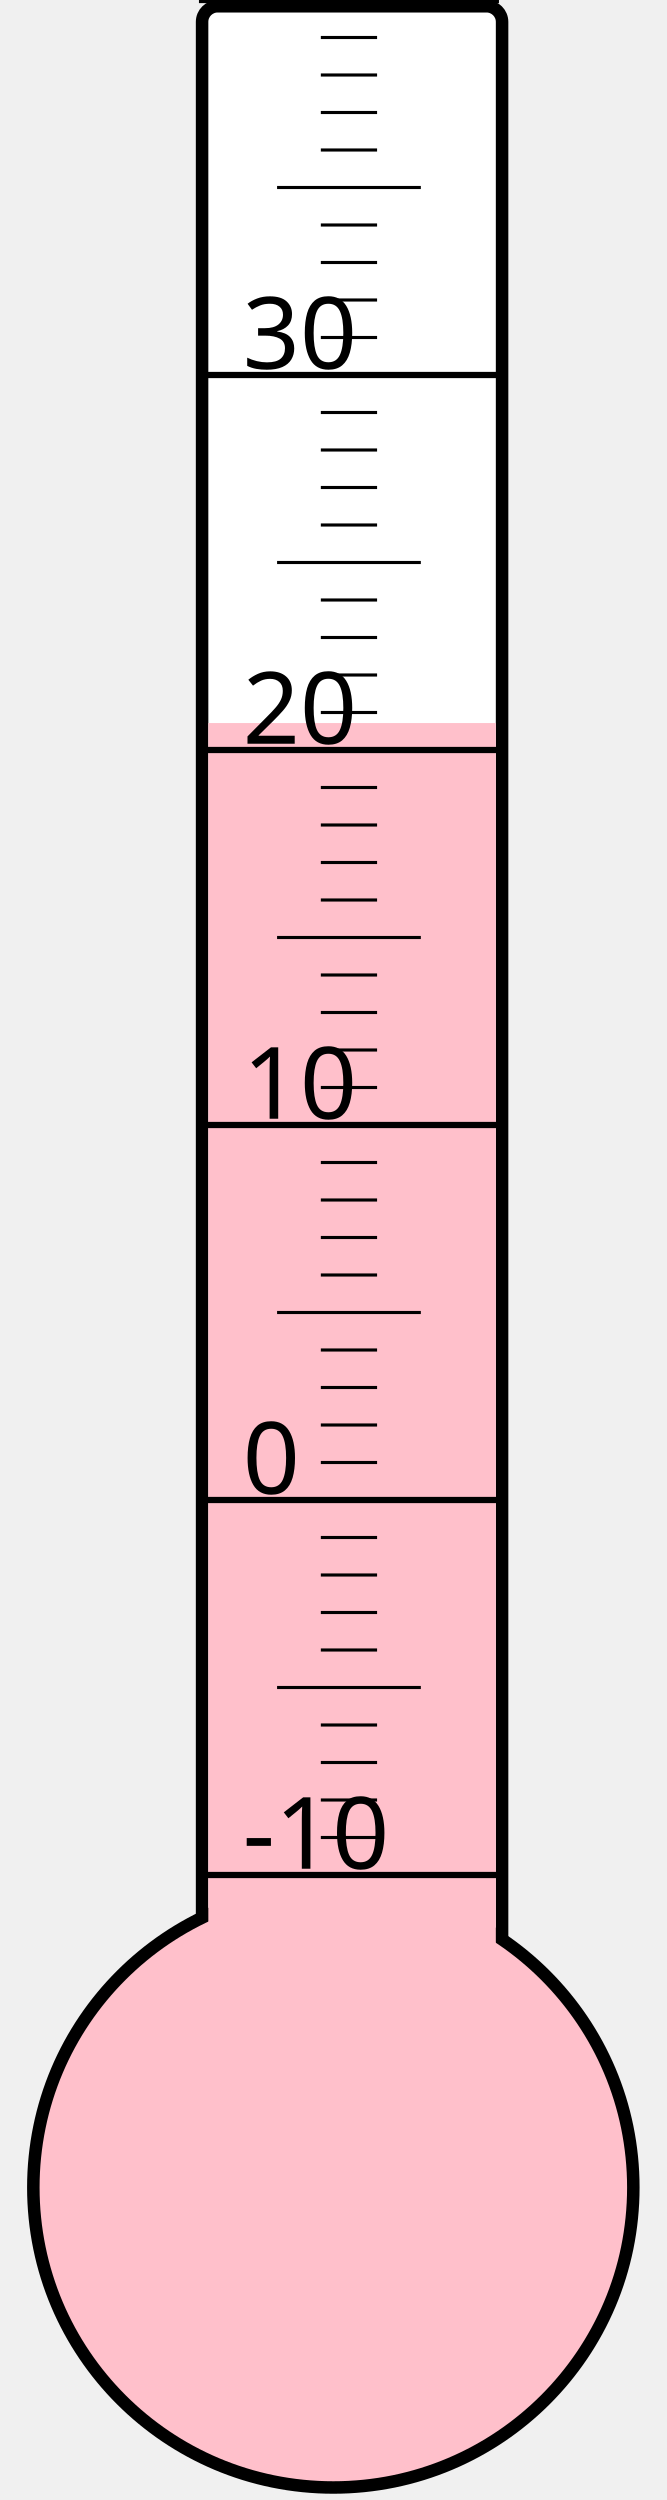
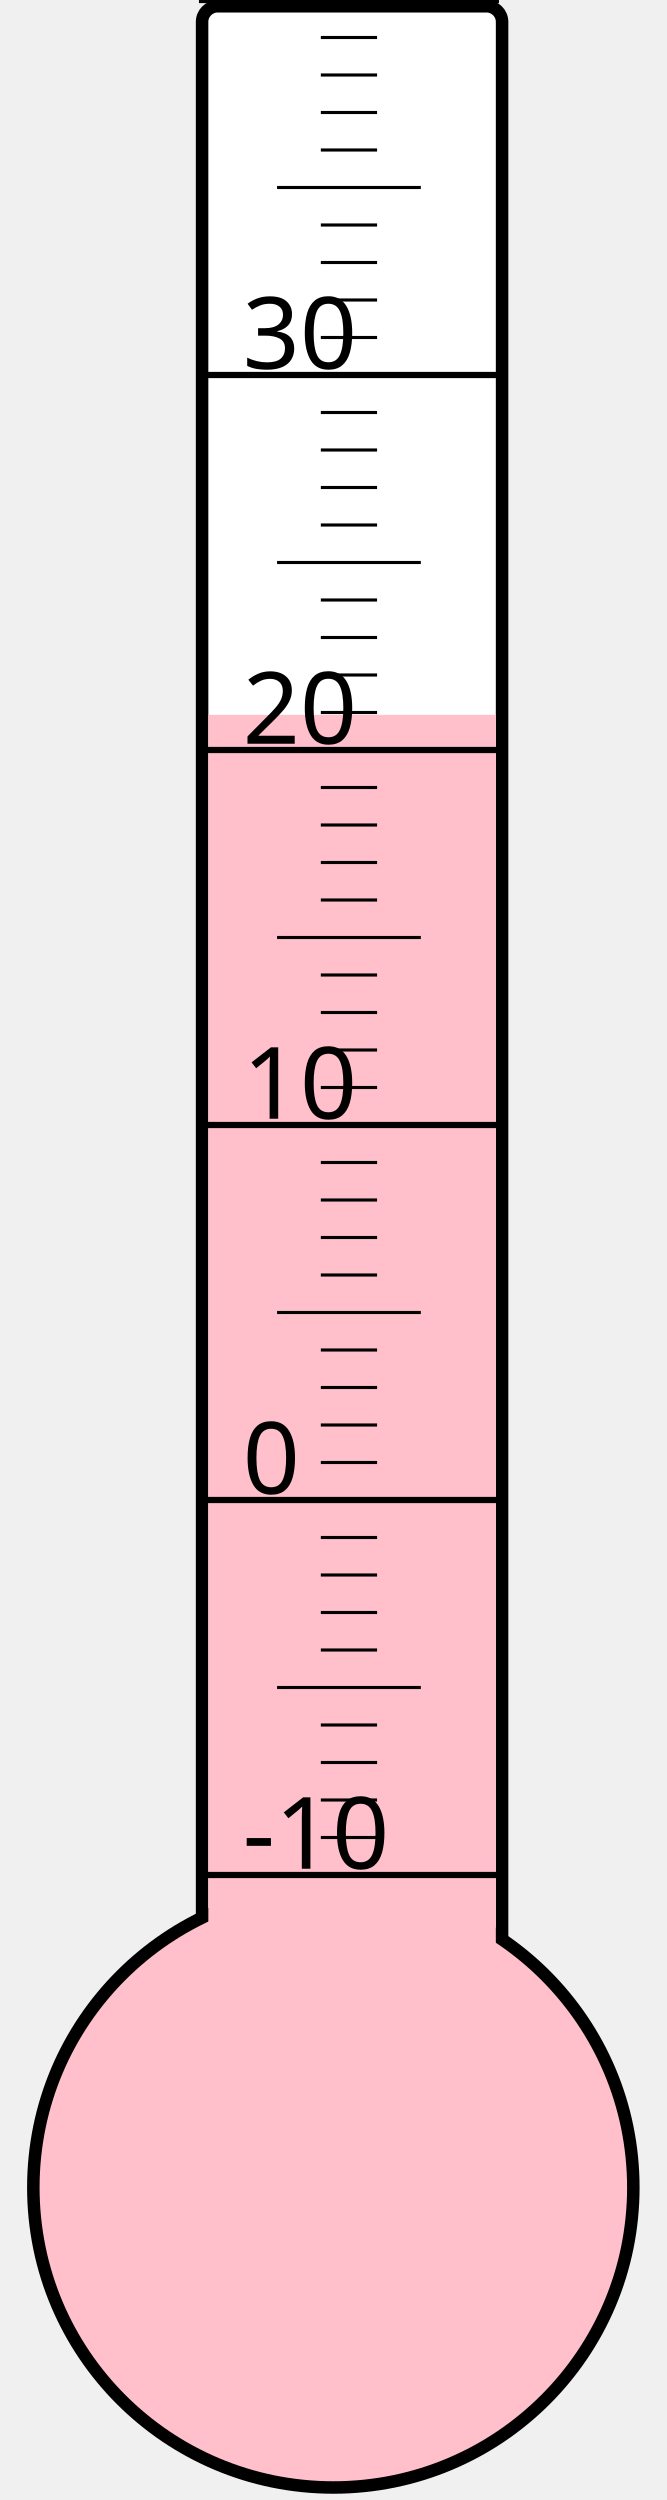
<svg xmlns="http://www.w3.org/2000/svg" width="40px" height="150px" viewBox="0 0 200 800">
  <rect width="200" height="800" x="0" y="0" style="fill: #ffffeb; fill-opacity: 0;" />
  <rect width="96" height="680" x="58" y="2" rx="5" ry="5" style="fill: white; fill-opacity: 1; stroke: black; stroke-width: 4;" />
  <circle cx="100" cy="700" r="96" style="fill: pink; stroke: black; stroke-width: 4;" />
-   <rect width="92" height="468.625" x="60" y="231.375" style="fill: pink; fill-opacity: 1; stroke-width: 0;" />
+   <rect width="92" height="471.25" x="60" y="228.75" style="fill: pink; fill-opacity: 1; stroke-width: 0;" />
  <text x="71" y="598" style="font-family: sans-serif; font-size: 24pt;">-10</text>
  <text x="71" y="478" style="font-family: sans-serif; font-size: 24pt;">0</text>
  <text x="71" y="358" style="font-family: sans-serif; font-size: 24pt;">10</text>
  <text x="71" y="238" style="font-family: sans-serif; font-size: 24pt;">20</text>
  <text x="71" y="118" style="font-family: sans-serif; font-size: 24pt;">30</text>
  <g style="stroke: black;">
    <line x1="57" y1="600" x2="153" y2="600" style="stroke-width: 2;" />
    <line x1="96" y1="588" x2="114" y2="588" style="stroke-width: 1;" />
    <line x1="96" y1="576" x2="114" y2="576" style="stroke-width: 1;" />
    <line x1="96" y1="564" x2="114" y2="564" style="stroke-width: 1;" />
    <line x1="96" y1="552" x2="114" y2="552" style="stroke-width: 1;" />
    <line x1="82" y1="540" x2="128" y2="540" style="stroke-width: 1;" />
    <line x1="96" y1="528" x2="114" y2="528" style="stroke-width: 1;" />
    <line x1="96" y1="516" x2="114" y2="516" style="stroke-width: 1;" />
    <line x1="96" y1="504" x2="114" y2="504" style="stroke-width: 1;" />
    <line x1="96" y1="492" x2="114" y2="492" style="stroke-width: 1;" />
    <line x1="57" y1="480" x2="153" y2="480" style="stroke-width: 2;" />
    <line x1="96" y1="468" x2="114" y2="468" style="stroke-width: 1;" />
    <line x1="96" y1="456" x2="114" y2="456" style="stroke-width: 1;" />
    <line x1="96" y1="444" x2="114" y2="444" style="stroke-width: 1;" />
    <line x1="96" y1="432" x2="114" y2="432" style="stroke-width: 1;" />
    <line x1="82" y1="420" x2="128" y2="420" style="stroke-width: 1;" />
    <line x1="96" y1="408" x2="114" y2="408" style="stroke-width: 1;" />
    <line x1="96" y1="396" x2="114" y2="396" style="stroke-width: 1;" />
    <line x1="96" y1="384" x2="114" y2="384" style="stroke-width: 1;" />
    <line x1="96" y1="372" x2="114" y2="372" style="stroke-width: 1;" />
    <line x1="57" y1="360" x2="153" y2="360" style="stroke-width: 2;" />
    <line x1="96" y1="348" x2="114" y2="348" style="stroke-width: 1;" />
    <line x1="96" y1="336" x2="114" y2="336" style="stroke-width: 1;" />
    <line x1="96" y1="324" x2="114" y2="324" style="stroke-width: 1;" />
    <line x1="96" y1="312" x2="114" y2="312" style="stroke-width: 1;" />
    <line x1="82" y1="300" x2="128" y2="300" style="stroke-width: 1;" />
    <line x1="96" y1="288" x2="114" y2="288" style="stroke-width: 1;" />
    <line x1="96" y1="276" x2="114" y2="276" style="stroke-width: 1;" />
    <line x1="96" y1="264" x2="114" y2="264" style="stroke-width: 1;" />
    <line x1="96" y1="252" x2="114" y2="252" style="stroke-width: 1;" />
    <line x1="57" y1="240" x2="153" y2="240" style="stroke-width: 2;" />
    <line x1="96" y1="228" x2="114" y2="228" style="stroke-width: 1;" />
    <line x1="96" y1="216" x2="114" y2="216" style="stroke-width: 1;" />
    <line x1="96" y1="204" x2="114" y2="204" style="stroke-width: 1;" />
    <line x1="96" y1="192" x2="114" y2="192" style="stroke-width: 1;" />
    <line x1="82" y1="180" x2="128" y2="180" style="stroke-width: 1;" />
    <line x1="96" y1="168" x2="114" y2="168" style="stroke-width: 1;" />
    <line x1="96" y1="156" x2="114" y2="156" style="stroke-width: 1;" />
    <line x1="96" y1="144" x2="114" y2="144" style="stroke-width: 1;" />
    <line x1="96" y1="132" x2="114" y2="132" style="stroke-width: 1;" />
    <line x1="57" y1="120" x2="153" y2="120" style="stroke-width: 2;" />
    <line x1="96" y1="108" x2="114" y2="108" style="stroke-width: 1;" />
    <line x1="96" y1="96" x2="114" y2="96" style="stroke-width: 1;" />
    <line x1="96" y1="84" x2="114" y2="84" style="stroke-width: 1;" />
    <line x1="96" y1="72" x2="114" y2="72" style="stroke-width: 1;" />
    <line x1="82" y1="60" x2="128" y2="60" style="stroke-width: 1;" />
    <line x1="96" y1="48" x2="114" y2="48" style="stroke-width: 1;" />
    <line x1="96" y1="36" x2="114" y2="36" style="stroke-width: 1;" />
    <line x1="96" y1="24" x2="114" y2="24" style="stroke-width: 1;" />
    <line x1="96" y1="12" x2="114" y2="12" style="stroke-width: 1;" />
    <line x1="57" y1="0" x2="153" y2="0" style="stroke-width: 2;" />
  </g>
</svg>
